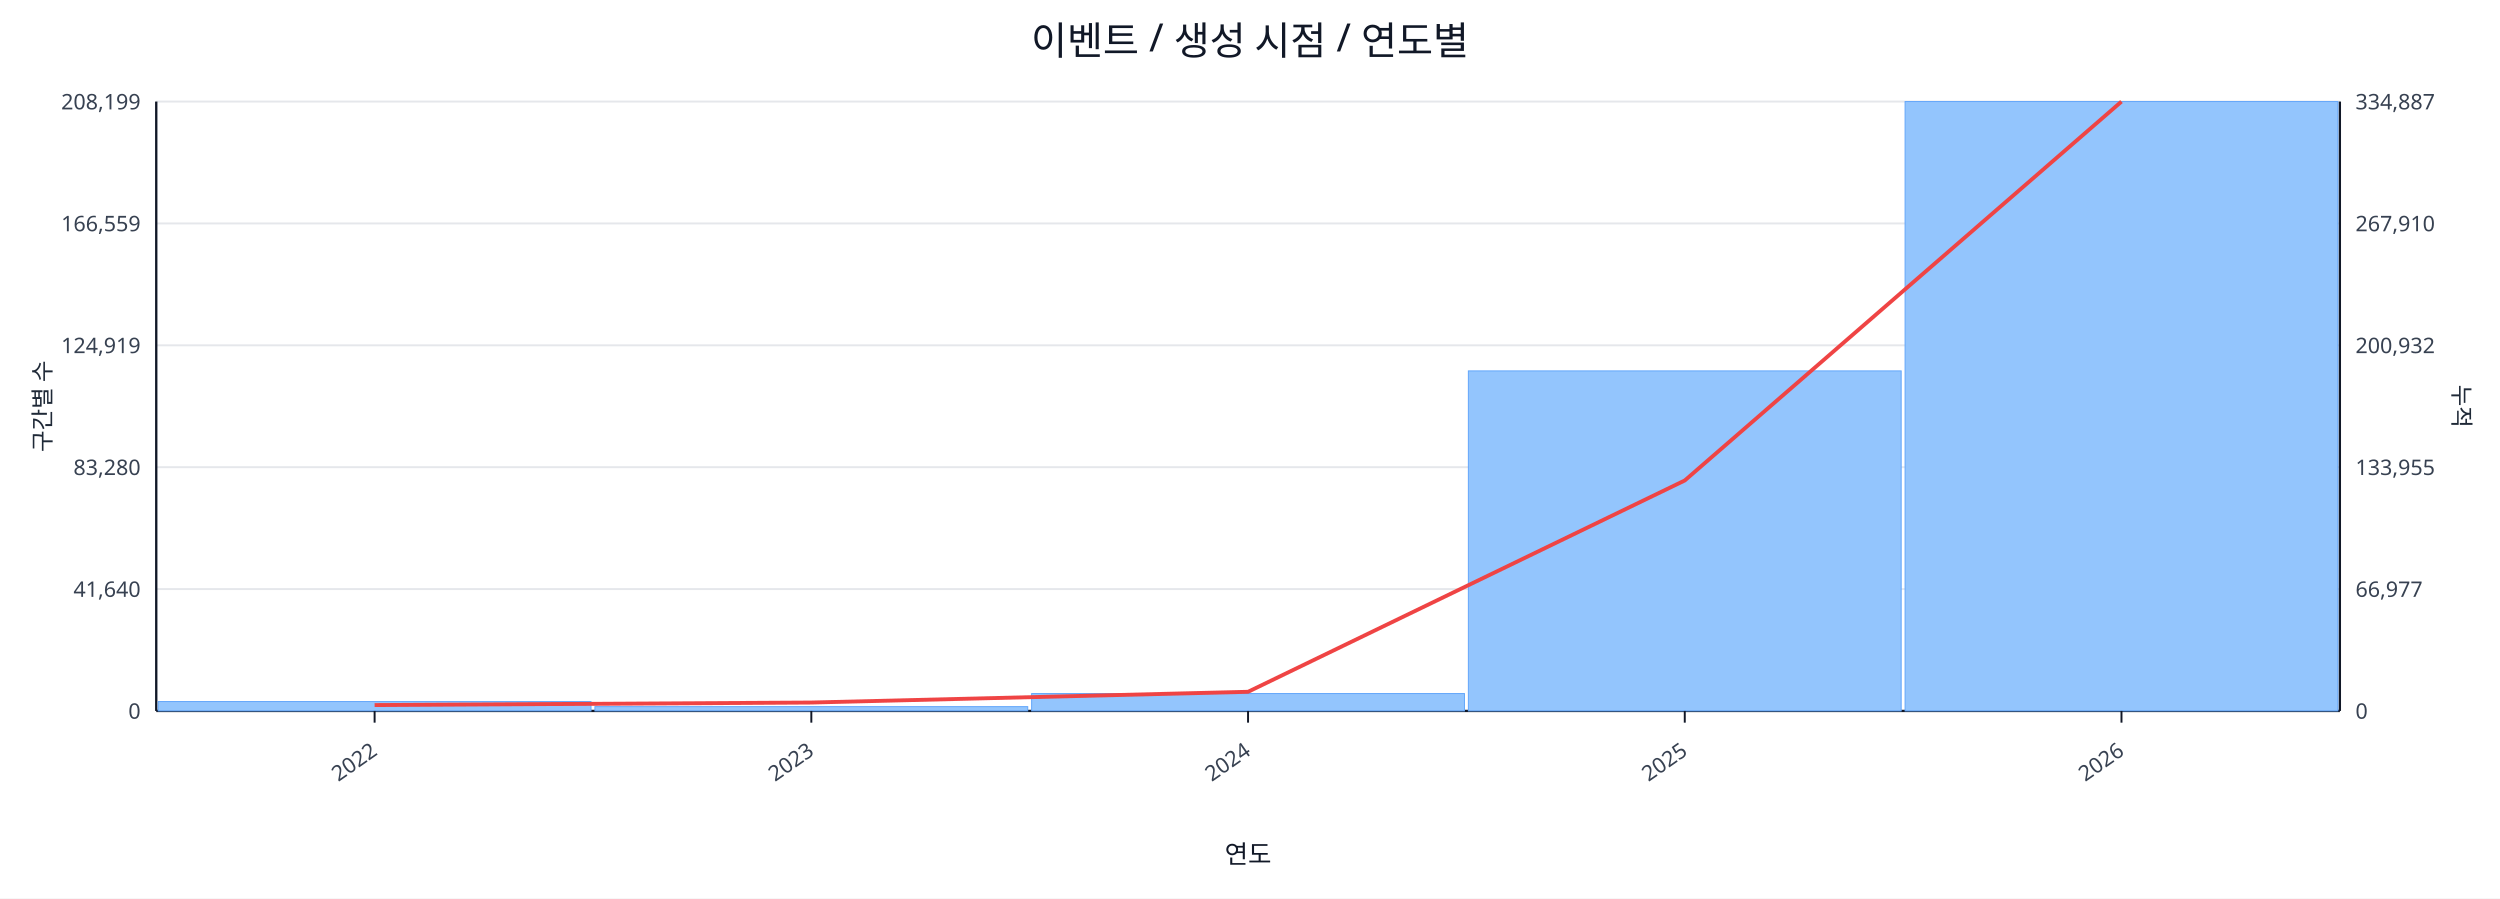
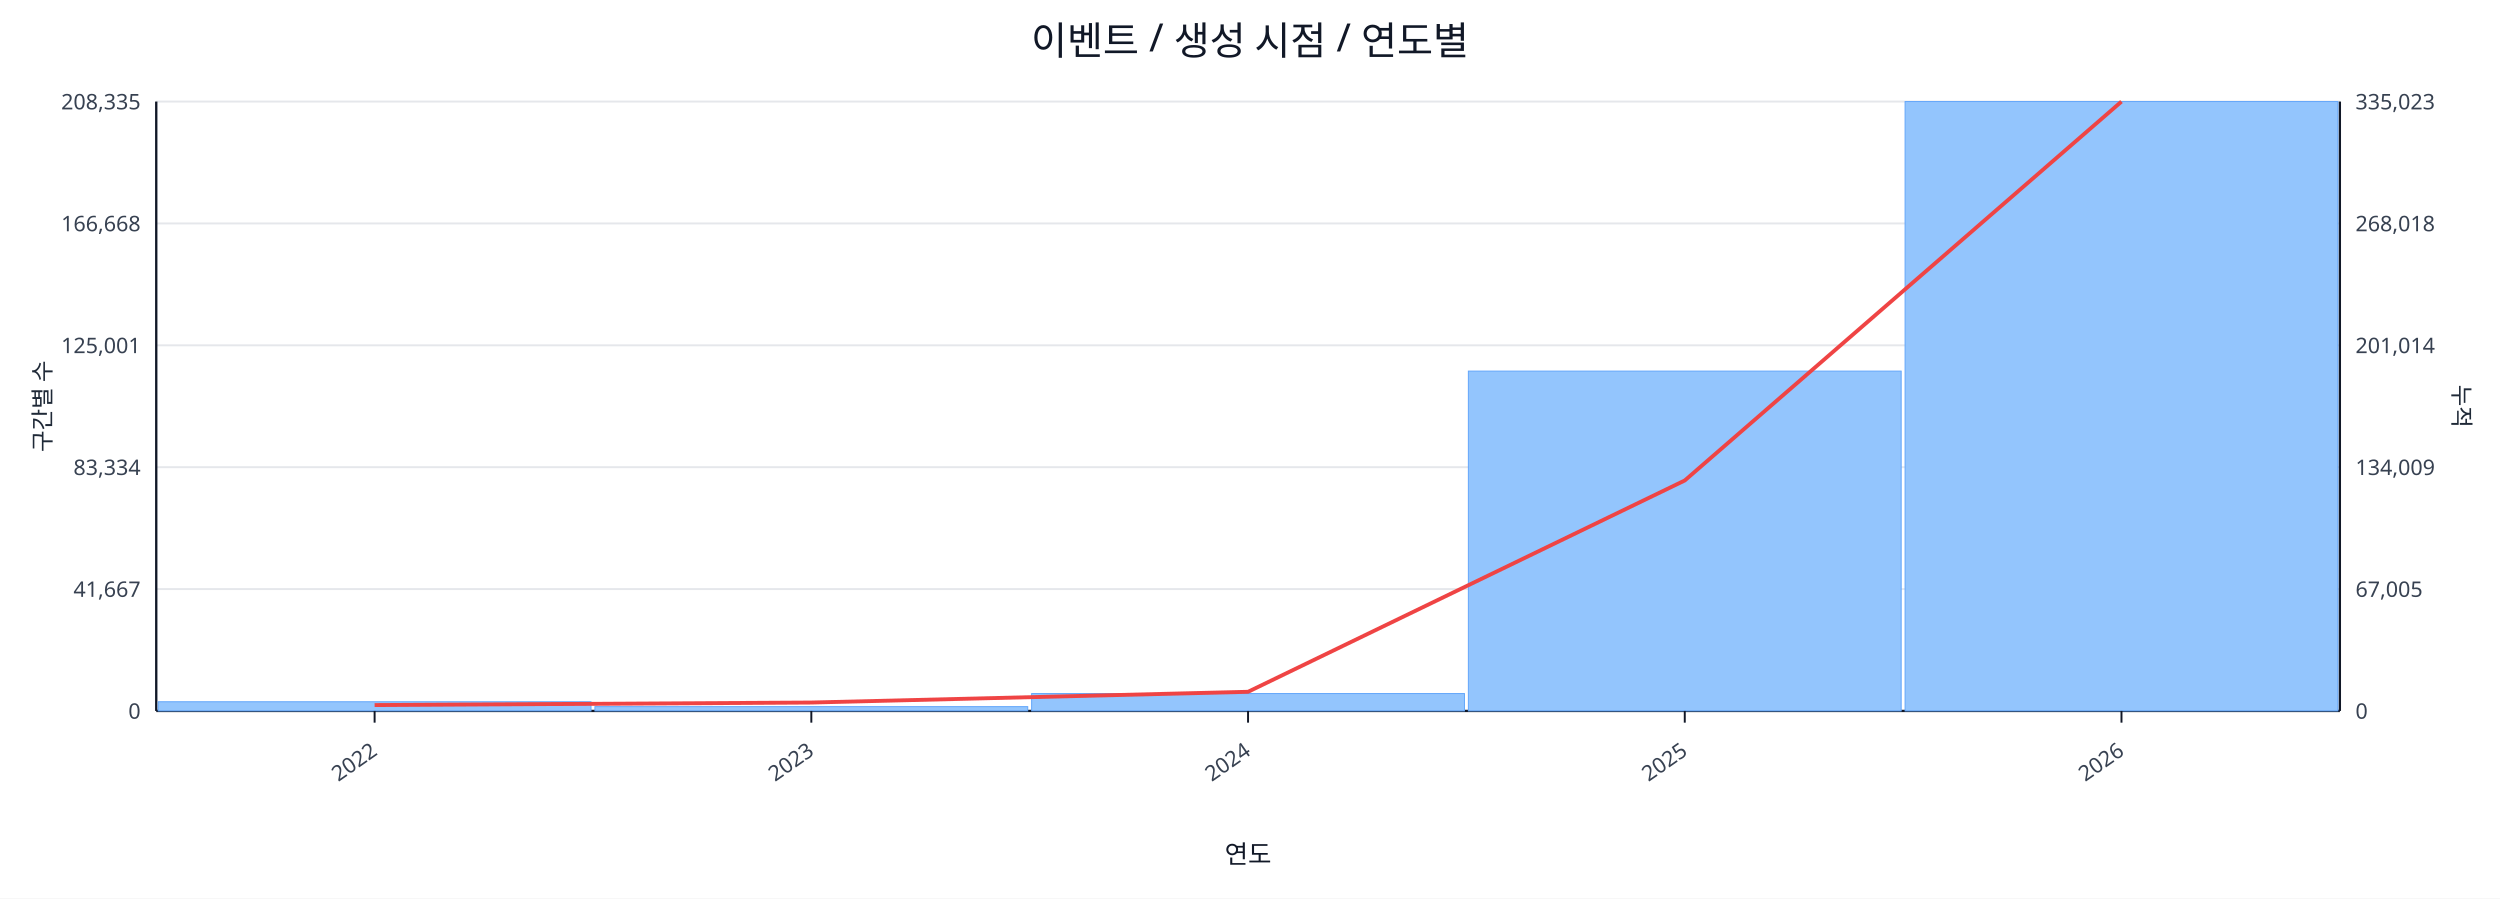
<svg xmlns="http://www.w3.org/2000/svg" width="1280" height="460" viewBox="0 0 1280 460">
  <rect x="0" y="0" width="100%" height="100%" fill="#ffffff" />
  <text x="640.0" y="28" font-size="20" text-anchor="middle" font-family="sans-serif" fill="#111827">이벤트 / 생성 시점 / 연도별</text>
  <line x1="80.0" y1="52.0" x2="1198.0" y2="52.0" stroke="#e5e7eb" stroke-width="1" />
-   <text x="72.0" y="56.0" font-size="11" text-anchor="end" font-family="sans-serif" fill="#374151">208,199</text>
-   <text x="1206.0" y="56.0" font-size="11" text-anchor="start" font-family="sans-serif" fill="#374151">334,887</text>
+   <text x="72.0" y="56.0" font-size="11" text-anchor="end" font-family="sans-serif" fill="#374151">208,335</text>
+   <text x="1206.0" y="56.0" font-size="11" text-anchor="start" font-family="sans-serif" fill="#374151">335,023</text>
  <line x1="80.0" y1="114.4" x2="1198.0" y2="114.4" stroke="#e5e7eb" stroke-width="1" />
-   <text x="72.0" y="118.4" font-size="11" text-anchor="end" font-family="sans-serif" fill="#374151">166,559</text>
-   <text x="1206.0" y="118.4" font-size="11" text-anchor="start" font-family="sans-serif" fill="#374151">267,910</text>
+   <text x="72.0" y="118.4" font-size="11" text-anchor="end" font-family="sans-serif" fill="#374151">166,668</text>
+   <text x="1206.0" y="118.4" font-size="11" text-anchor="start" font-family="sans-serif" fill="#374151">268,018</text>
  <line x1="80.0" y1="176.8" x2="1198.0" y2="176.8" stroke="#e5e7eb" stroke-width="1" />
-   <text x="72.0" y="180.8" font-size="11" text-anchor="end" font-family="sans-serif" fill="#374151">124,919</text>
-   <text x="1206.0" y="180.8" font-size="11" text-anchor="start" font-family="sans-serif" fill="#374151">200,932</text>
+   <text x="72.0" y="180.8" font-size="11" text-anchor="end" font-family="sans-serif" fill="#374151">125,001</text>
+   <text x="1206.0" y="180.8" font-size="11" text-anchor="start" font-family="sans-serif" fill="#374151">201,014</text>
  <line x1="80.0" y1="239.2" x2="1198.0" y2="239.2" stroke="#e5e7eb" stroke-width="1" />
-   <text x="72.0" y="243.2" font-size="11" text-anchor="end" font-family="sans-serif" fill="#374151">83,280</text>
-   <text x="1206.0" y="243.2" font-size="11" text-anchor="start" font-family="sans-serif" fill="#374151">133,955</text>
+   <text x="72.0" y="243.2" font-size="11" text-anchor="end" font-family="sans-serif" fill="#374151">83,334</text>
+   <text x="1206.0" y="243.2" font-size="11" text-anchor="start" font-family="sans-serif" fill="#374151">134,009</text>
  <line x1="80.0" y1="301.6" x2="1198.0" y2="301.6" stroke="#e5e7eb" stroke-width="1" />
-   <text x="72.0" y="305.6" font-size="11" text-anchor="end" font-family="sans-serif" fill="#374151">41,640</text>
-   <text x="1206.0" y="305.6" font-size="11" text-anchor="start" font-family="sans-serif" fill="#374151">66,977</text>
+   <text x="72.0" y="305.6" font-size="11" text-anchor="end" font-family="sans-serif" fill="#374151">41,667</text>
+   <text x="1206.0" y="305.6" font-size="11" text-anchor="start" font-family="sans-serif" fill="#374151">67,005</text>
  <line x1="80.0" y1="364.0" x2="1198.0" y2="364.0" stroke="#e5e7eb" stroke-width="1" />
  <text x="72.0" y="368.0" font-size="11" text-anchor="end" font-family="sans-serif" fill="#374151">0</text>
  <text x="1206.0" y="368.0" font-size="11" text-anchor="start" font-family="sans-serif" fill="#374151">0</text>
  <line x1="80.0" y1="364.0" x2="1198.0" y2="364.0" stroke="#111827" stroke-width="1.2" />
  <line x1="80.0" y1="52.0" x2="80.0" y2="364.0" stroke="#111827" stroke-width="1.2" />
  <line x1="1198.0" y1="52.0" x2="1198.0" y2="364.0" stroke="#111827" stroke-width="1.2" />
-   <rect x="81.0" y="359.2" width="221.6" height="4.8" fill="#93c5fd" stroke="#60a5fa" stroke-width="0.5" />
+   <rect x="81.0" y="359.3" width="221.6" height="4.7" fill="#93c5fd" stroke="#60a5fa" stroke-width="0.5" />
  <rect x="304.6" y="361.8" width="221.6" height="2.2" fill="#93c5fd" stroke="#60a5fa" stroke-width="0.5" />
  <rect x="528.2" y="355.1" width="221.6" height="8.9" fill="#93c5fd" stroke="#60a5fa" stroke-width="0.5" />
-   <rect x="751.8" y="189.9" width="221.6" height="174.1" fill="#93c5fd" stroke="#60a5fa" stroke-width="0.5" />
+   <rect x="751.8" y="190.0" width="221.6" height="174.0" fill="#93c5fd" stroke="#60a5fa" stroke-width="0.5" />
  <rect x="975.4" y="52.0" width="221.6" height="312.0" fill="#93c5fd" stroke="#60a5fa" stroke-width="0.5" />
  <polyline fill="none" stroke="#ef4444" stroke-width="2" points="191.8,361.0 415.4,359.7 639.0,354.2 862.6,246.0 1086.2,52.0" />
  <line x1="191.8" y1="364.0" x2="191.8" y2="370.0" stroke="#111827" stroke-width="1" />
  <text x="193.8" y="386.0" font-size="11" text-anchor="end" transform="rotate(-35 193.8 386.0)" font-family="sans-serif" fill="#374151">2022</text>
  <line x1="415.4" y1="364.0" x2="415.4" y2="370.0" stroke="#111827" stroke-width="1" />
  <text x="417.4" y="386.0" font-size="11" text-anchor="end" transform="rotate(-35 417.4 386.0)" font-family="sans-serif" fill="#374151">2023</text>
  <line x1="639.0" y1="364.0" x2="639.0" y2="370.0" stroke="#111827" stroke-width="1" />
  <text x="641.0" y="386.0" font-size="11" text-anchor="end" transform="rotate(-35 641.0 386.0)" font-family="sans-serif" fill="#374151">2024</text>
  <line x1="862.6" y1="364.0" x2="862.6" y2="370.0" stroke="#111827" stroke-width="1" />
  <text x="864.6" y="386.0" font-size="11" text-anchor="end" transform="rotate(-35 864.6 386.0)" font-family="sans-serif" fill="#374151">2025</text>
  <line x1="1086.2" y1="364.0" x2="1086.2" y2="370.0" stroke="#111827" stroke-width="1" />
  <text x="1088.2" y="386.0" font-size="11" text-anchor="end" transform="rotate(-35 1088.2 386.0)" font-family="sans-serif" fill="#374151">2026</text>
  <text x="26" y="208.0" font-size="12" transform="rotate(-90 26 208.0)" text-anchor="middle" font-family="sans-serif" fill="#1f2937">구간별 수</text>
  <text x="1256.0" y="208.0" font-size="12" transform="rotate(90 1256.0 208.0)" text-anchor="middle" font-family="sans-serif" fill="#1f2937">누적</text>
  <text x="639.0" y="442.0" font-size="13" text-anchor="middle" font-family="sans-serif" fill="#111827">연도</text>
</svg>
